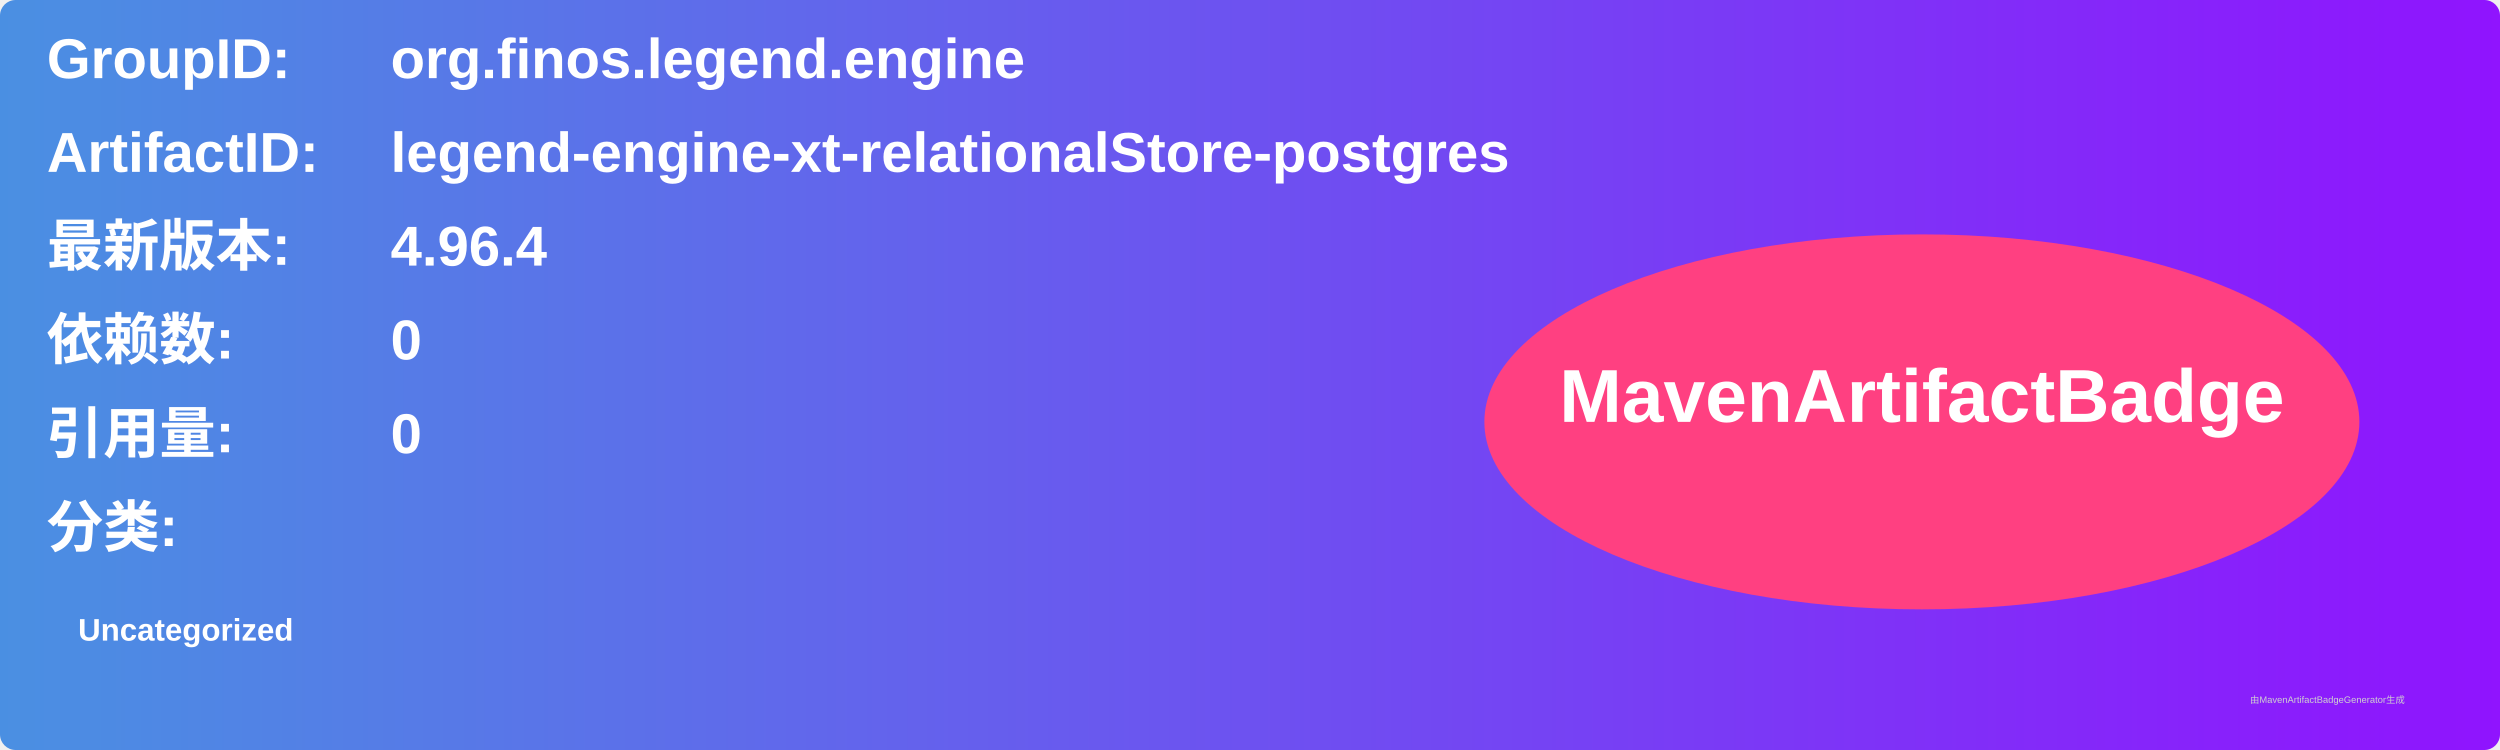
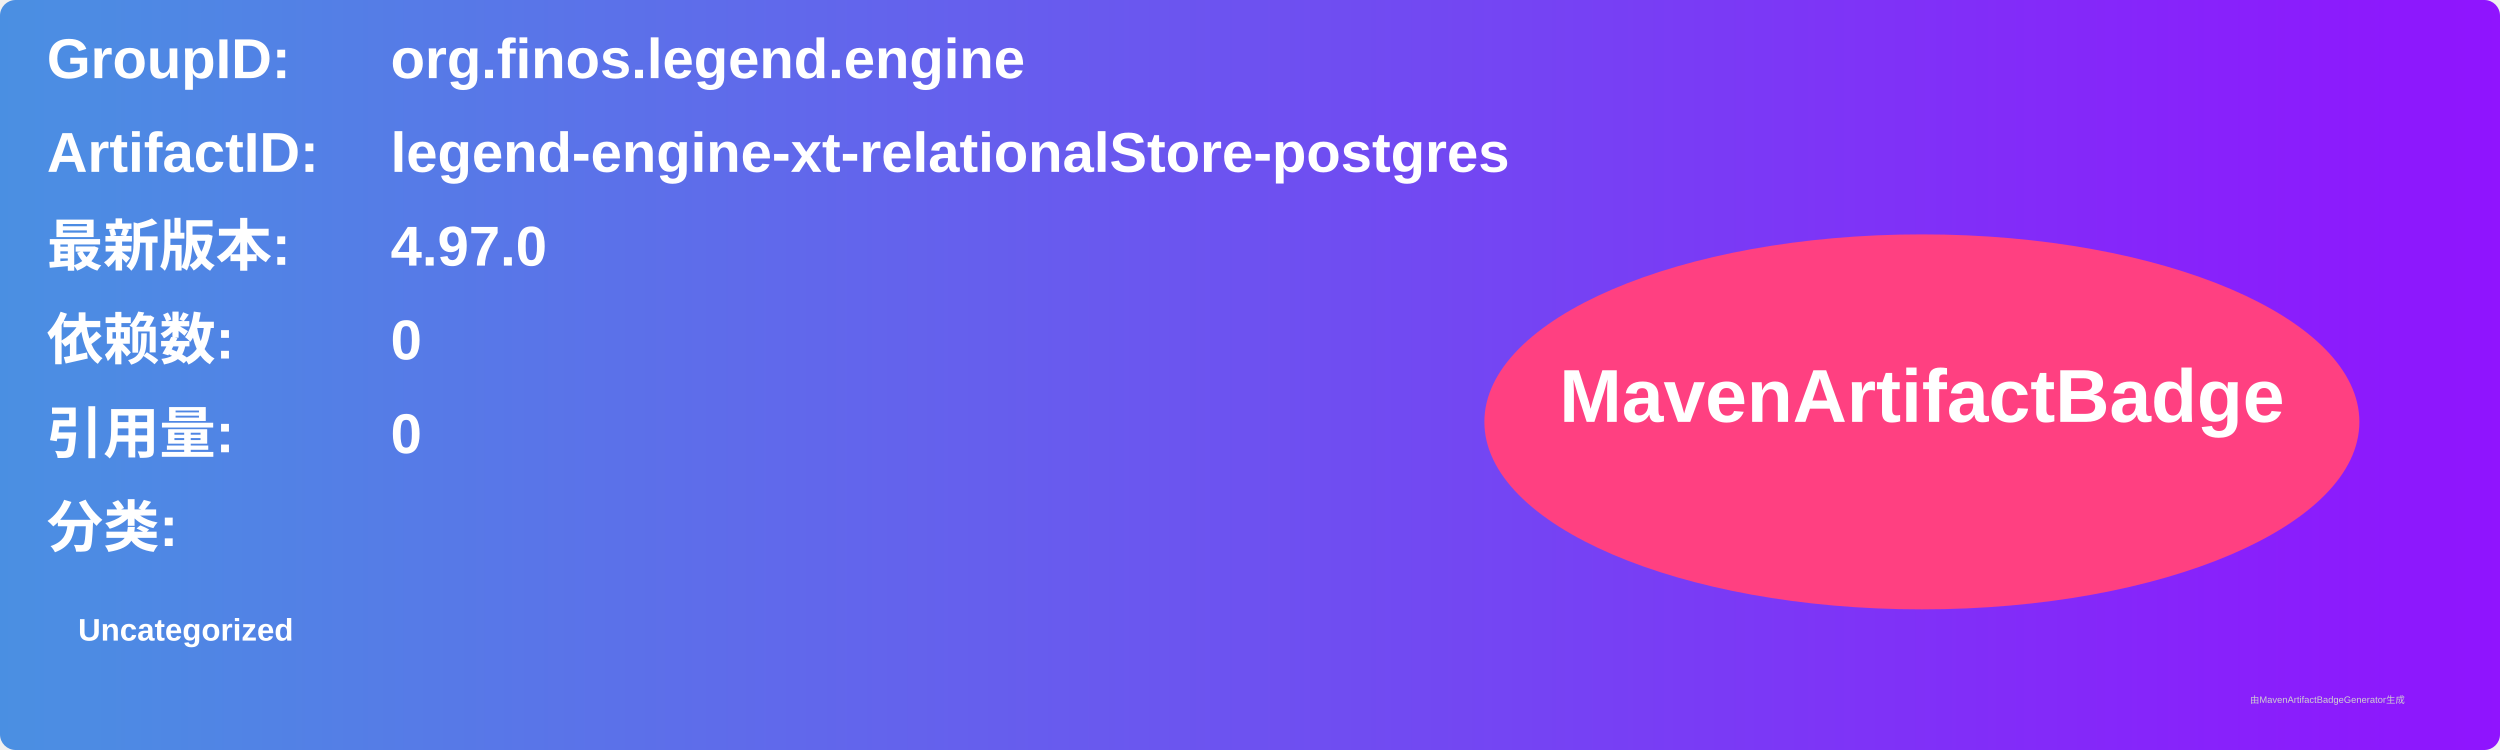
<svg xmlns="http://www.w3.org/2000/svg" width="800" height="240" viewBox="0 0 800 240">
  <linearGradient id="grad" x1="0%" y1="0%" x2="100%" y2="0%">
    <stop offset="0%" stop-color="#4a90e2" />
    <stop offset="100%" stop-color="#9013fe" />
  </linearGradient>
  <rect width="100%" height="100%" rx="5" ry="5" fill="url(#grad)" />
  <g transform="translate(15, 15)">
    <text x="0" y="10" font-family="Arial" font-size="18" fill="white" font-weight="bold" width="260">GroupID:</text>
    <text x="110" y="10" font-family="Arial" font-size="18" fill="white" font-weight="bold" width="460">org.finos.legend.engine</text>
    <text x="0" y="40" font-family="Arial" font-size="18" fill="white" font-weight="bold" width="260">ArtifactID:</text>
    <text x="110" y="40" font-family="Arial" font-size="18" fill="white" font-weight="bold" width="460">legend-engine-xt-relationalStore-postgres</text>
    <text x="0" y="70" font-family="Arial" font-size="18" fill="white" font-weight="bold">最新版本:</text>
    <text x="110" y="70" font-family="Arial" font-size="18" fill="white" font-weight="bold">
-       <tspan font-weight="bold">4.96.4</tspan>
+       <tspan font-weight="bold">4.97.0</tspan>
    </text>
    <text x="0" y="100" font-family="Arial" font-size="18" fill="white" font-weight="bold">依赖数: </text>
    <text x="110" y="100" font-family="Arial" font-size="18" fill="white">
      <tspan font-weight="bold">0</tspan>
    </text>
    <text x="0" y="130" font-family="Arial" font-size="18" fill="white" font-weight="bold">引用量: </text>
    <text x="110" y="130" font-family="Arial" font-size="18" fill="white">
      <tspan font-weight="bold">0</tspan>
    </text>
    <text x="0" y="160" font-family="Arial" font-size="18" fill="white" font-weight="bold">分类:</text>
    <text x="10" y="190" font-family="Arial" font-size="10" fill="white">
      <tspan font-weight="bold">Uncategorized</tspan>
    </text>
    <ellipse cx="600" cy="120" rx="140" ry="60" fill="#ff4081" />
    <text x="600" y="120" text-anchor="middle" font-family="Arial" font-size="24" fill="white" font-weight="bold">MavenArtifactBadge</text>
  </g>
  <text x="720" y="225" font-family="Arial" font-size="3" fill="#d0d0d0">由MavenArtifactBadgeGenerator生成</text>
</svg>
